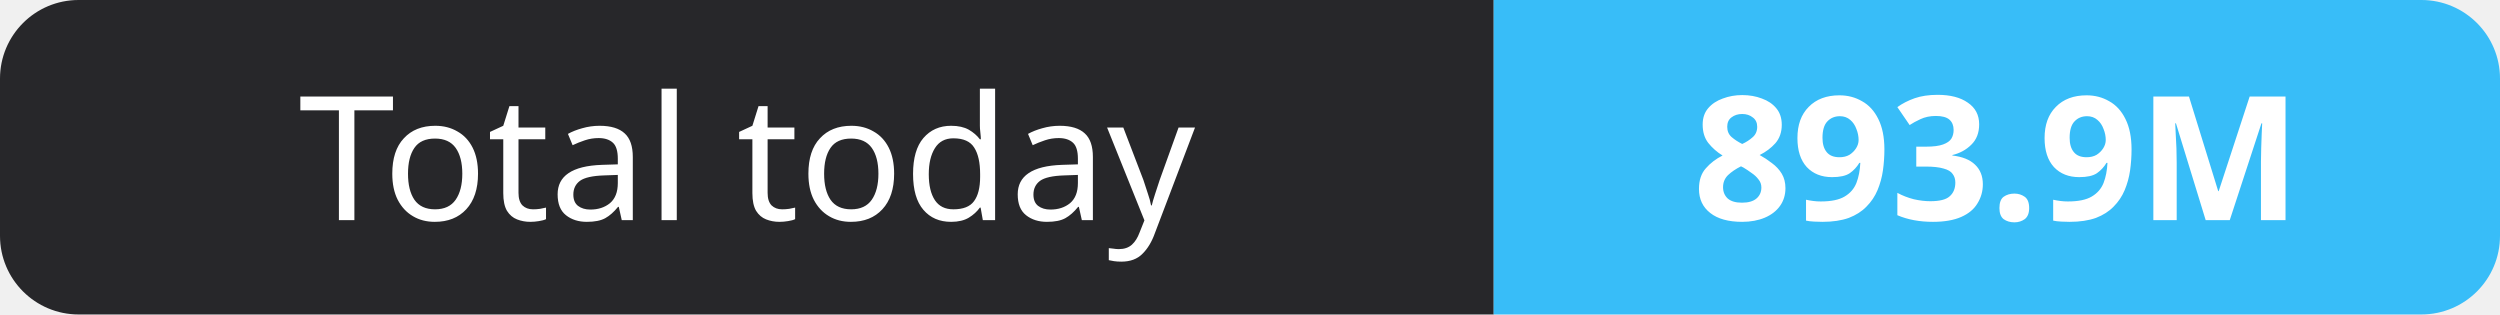
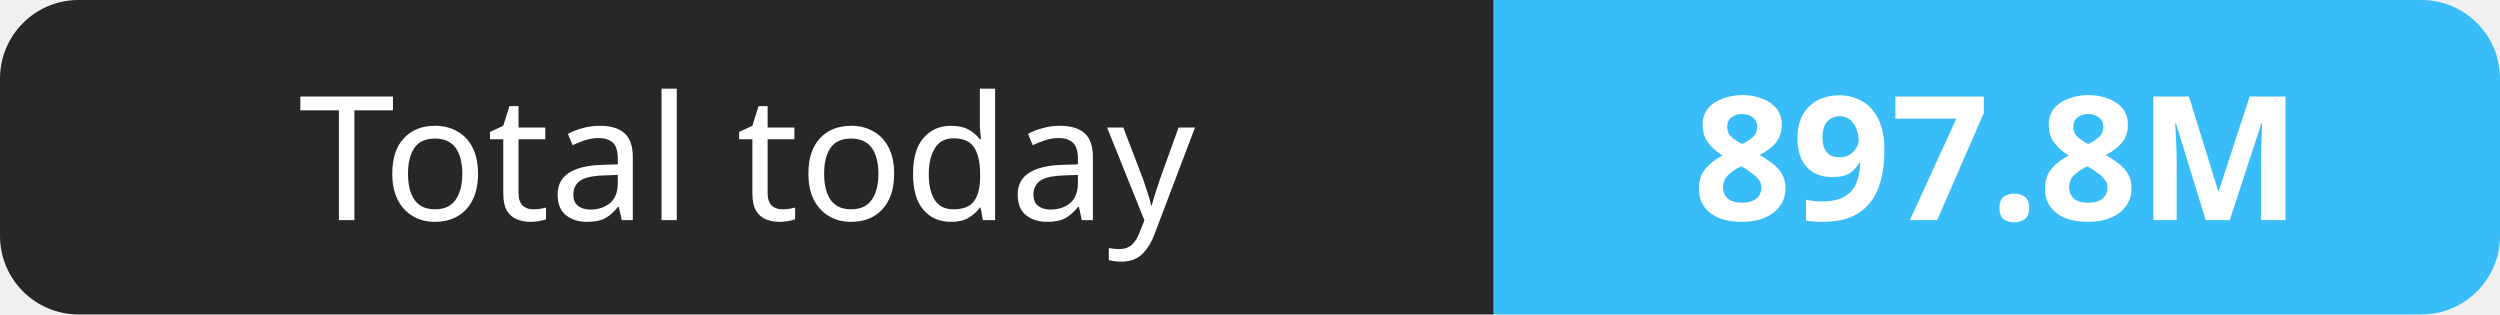
- <svg xmlns="http://www.w3.org/2000/svg" width="159" height="20" role="img" aria-label="Total today: 893.9M">
+ <svg xmlns="http://www.w3.org/2000/svg" width="159" height="20" role="img" aria-label="Total today: 897.8M">
  <clipPath id="r">
    <rect width="159" height="20" rx="5" fill="#fff" />
  </clipPath>
  <g clip-path="url(#r)">
    <rect width="95" height="20" fill="#27272a" />
    <rect x="95" width="64" height="20" fill="#38bdf8" />
  </g>
  <g fill="#fff" text-anchor="middle" font-family="Verdana,Geneva,sans-serif" font-size="11">
    <text x="47.5" y="14">Total today</text>
-     <text x="127.0" y="14" font-weight="700">893.9M</text>
+     <text x="127.0" y="14" font-weight="700">897.8M</text>
  </g>
</svg>
